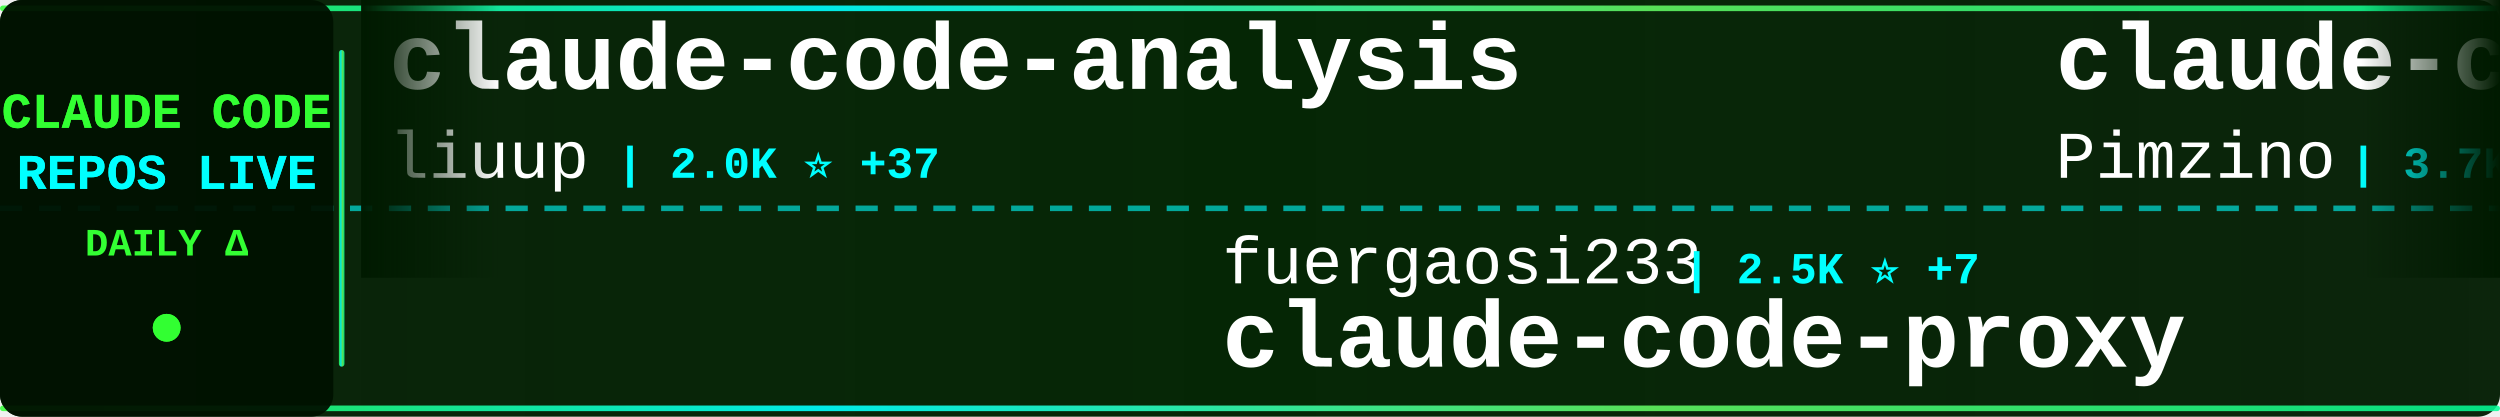
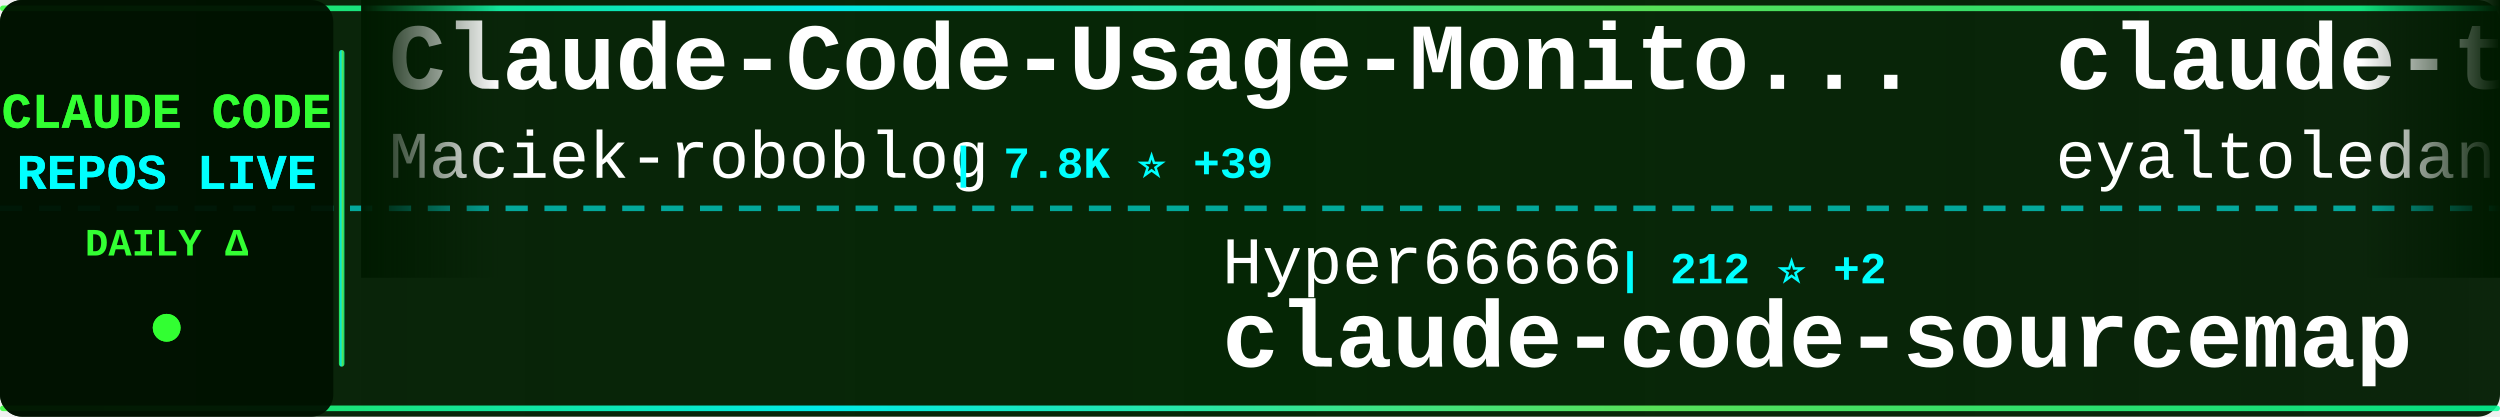
<svg xmlns="http://www.w3.org/2000/svg" width="900" height="150">
  <defs>
    <linearGradient id="tickerBg" x1="0%" y1="0%" x2="100%" y2="0%">
      <stop offset="0%" style="stop-color:#001a00;stop-opacity:0.95" />
      <stop offset="50%" style="stop-color:#002200;stop-opacity:0.98" />
      <stop offset="100%" style="stop-color:#001a00;stop-opacity:0.95" />
    </linearGradient>
    <linearGradient id="borderGrad" x1="0%" y1="0%" x2="100%" y2="0%">
      <stop offset="0%" style="stop-color:#33ff33;stop-opacity:0.85">
        <animate attributeName="stop-opacity" values="0.85;1;0.85" dur="2s" repeatCount="indefinite" />
      </stop>
      <stop offset="33%" style="stop-color:#00ffff;stop-opacity:0.9">
        <animate attributeName="stop-opacity" values="0.9;1;0.9" dur="2.2s" repeatCount="indefinite" />
      </stop>
      <stop offset="66%" style="stop-color:#66ff66;stop-opacity:0.85">
        <animate attributeName="stop-opacity" values="0.85;1;0.85" dur="1.8s" repeatCount="indefinite" />
      </stop>
      <stop offset="100%" style="stop-color:#00ff99;stop-opacity:0.85">
        <animate attributeName="stop-opacity" values="0.85;1;0.85" dur="2s" repeatCount="indefinite" />
      </stop>
    </linearGradient>
    <filter id="textGlow">
      <feGaussianBlur stdDeviation="0.1" result="coloredBlur" />
      <feMerge>
        <feMergeNode in="coloredBlur" />
        <feMergeNode in="SourceGraphic" />
      </feMerge>
    </filter>
    <filter id="metricGlow">
      <feGaussianBlur stdDeviation="0.2" result="coloredBlur" />
      <feMerge>
        <feMergeNode in="coloredBlur" />
        <feMergeNode in="SourceGraphic" />
      </feMerge>
    </filter>
    <linearGradient id="leftFade" x1="0%" y1="0%" x2="100%" y2="0%">
      <stop offset="0%" style="stop-color:#001a00;stop-opacity:1" />
      <stop offset="100%" style="stop-color:#001a00;stop-opacity:0" />
    </linearGradient>
    <linearGradient id="rightFade" x1="0%" y1="0%" x2="100%" y2="0%">
      <stop offset="0%" style="stop-color:#001a00;stop-opacity:0" />
      <stop offset="100%" style="stop-color:#001a00;stop-opacity:1" />
    </linearGradient>
  </defs>
  <rect width="900" height="150" fill="url(#tickerBg)" rx="8" />
  <rect x="0" y="2" width="900" height="2" fill="url(#borderGrad)" rx="1" />
  <rect x="0" y="146" width="900" height="2" fill="url(#borderGrad)" rx="1" />
  <line x1="0" y1="75" x2="900" y2="75" stroke="#00ffff" stroke-width="2" stroke-dasharray="8 6" opacity="0.6" />
  <rect x="0" y="0" width="120" height="150" fill="#001100" opacity="0.95" rx="8" />
  <text x="60" y="46" font-family="'Courier New', monospace" font-size="18" font-weight="bold" fill="#33ff33" text-anchor="middle" filter="url(#textGlow)">
    CLAUDE CODE
  </text>
  <text x="60" y="68" font-family="'Courier New', monospace" font-size="18" font-weight="bold" fill="#00ffff" text-anchor="middle" filter="url(#textGlow)">
    REPOS LIVE
  </text>
  <text x="60" y="92" font-family="'Courier New', monospace" font-size="14" font-weight="bold" fill="#33ff33" text-anchor="middle">
    DAILY Δ
  </text>
  <circle cx="60" cy="118" r="5" fill="#33ff33" filter="url(#metricGlow)">
    <animate attributeName="r" values="4;6;4" dur="1.5s" repeatCount="indefinite" />
    <animate attributeName="opacity" values="0.6;1;0.6" dur="1.5s" repeatCount="indefinite" />
  </circle>
  <rect x="122" y="18" width="2" height="114" fill="url(#borderGrad)" rx="1" />
  <clipPath id="tickerClip">
    <rect x="130" y="0" width="770" height="150" />
  </clipPath>
  <g clip-path="url(#tickerClip)">
    <g id="tickerItems">
      <animateTransform attributeName="transform" attributeType="XML" type="translate" from="0 0" to="-3000 0" dur="54s" repeatCount="indefinite" />
      <g transform="translate(0, 0)">
-         <text x="140" y="32" font-family="'Courier New', monospace" font-size="34" font-weight="bold" fill="#ffffff">claude-code-analysis</text>
-         <text x="140" y="64" font-family="'Courier New', monospace" font-size="24" font-weight="normal" fill="#ffffff" opacity="1.0">liuup</text>
-         <text x="222" y="64" font-family="'Courier New', monospace" font-size="16" font-weight="bold" fill="#00ffff"> | 2.0K ⭐ +37</text>
+         <text x="140" y="32" font-family="'Courier New', monospace" font-size="34" font-weight="bold" fill="#ffffff">Claude-Code-Usage-Monito...</text>
+         <text x="140" y="64" font-family="'Courier New', monospace" font-size="24" font-weight="normal" fill="#ffffff" opacity="1.0">Maciek-roboblog</text>
+         <text x="342" y="64" font-family="'Courier New', monospace" font-size="16" font-weight="bold" fill="#00ffff"> | 7.8K ⭐ +39</text>
      </g>
      <g transform="translate(300, 0)">
-         <text x="140" y="102" font-family="'Courier New', monospace" font-size="24" font-weight="normal" fill="#ffffff" opacity="1.0">fuergaosi233</text>
-         <text x="306" y="102" font-family="'Courier New', monospace" font-size="16" font-weight="bold" fill="#00ffff"> | 2.5K ⭐ +7</text>
-         <text x="140" y="132" font-family="'Courier New', monospace" font-size="34" font-weight="bold" fill="#ffffff">claude-code-proxy</text>
+         <text x="140" y="102" font-family="'Courier New', monospace" font-size="24" font-weight="normal" fill="#ffffff" opacity="1.0">Hyper66666</text>
+         <text x="282" y="102" font-family="'Courier New', monospace" font-size="16" font-weight="bold" fill="#00ffff"> | 212 ⭐ +2</text>
+         <text x="140" y="132" font-family="'Courier New', monospace" font-size="34" font-weight="bold" fill="#ffffff">claude-code-sourcemap</text>
      </g>
      <g transform="translate(600, 0)">
-         <text x="140" y="32" font-family="'Courier New', monospace" font-size="34" font-weight="bold" fill="#ffffff">claude-code-spec-workflo...</text>
-         <text x="140" y="64" font-family="'Courier New', monospace" font-size="24" font-weight="normal" fill="#ffffff" opacity="1.0">Pimzino</text>
-         <text x="246" y="64" font-family="'Courier New', monospace" font-size="16" font-weight="bold" fill="#00ffff"> | 3.7K ⭐ +5</text>
+         <text x="140" y="32" font-family="'Courier New', monospace" font-size="34" font-weight="bold" fill="#ffffff">claude-task-master</text>
+         <text x="140" y="64" font-family="'Courier New', monospace" font-size="24" font-weight="normal" fill="#ffffff" opacity="1.0">eyaltoledano</text>
+         <text x="306" y="64" font-family="'Courier New', monospace" font-size="16" font-weight="bold" fill="#00ffff"> | 26.8K ⭐ +50</text>
      </g>
      <g transform="translate(900, 0)">
-         <text x="140" y="102" font-family="'Courier New', monospace" font-size="24" font-weight="normal" fill="#ffffff" opacity="1.0">disler</text>
-         <text x="234" y="102" font-family="'Courier New', monospace" font-size="16" font-weight="bold" fill="#00ffff"> | 3.6K ⭐ +11</text>
-         <text x="140" y="132" font-family="'Courier New', monospace" font-size="34" font-weight="bold" fill="#ffffff">claude-code-hooks-master...</text>
+         <text x="140" y="102" font-family="'Courier New', monospace" font-size="24" font-weight="normal" fill="#ffffff" opacity="1.0">nicedreamzapp</text>
+         <text x="318" y="102" font-family="'Courier New', monospace" font-size="16" font-weight="bold" fill="#00ffff"> | 2.1K ⭐ +63</text>
+         <text x="140" y="132" font-family="'Courier New', monospace" font-size="34" font-weight="bold" fill="#ffffff">claude-code-local</text>
      </g>
      <g transform="translate(1200, 0)">
-         <text x="140" y="32" font-family="'Courier New', monospace" font-size="34" font-weight="bold" fill="#ffffff">claude-code-source</text>
-         <text x="140" y="64" font-family="'Courier New', monospace" font-size="24" font-weight="normal" fill="#ffffff" opacity="1.0">hangsman</text>
-         <text x="258" y="64" font-family="'Courier New', monospace" font-size="16" font-weight="bold" fill="#00ffff"> | 758 ⭐ +1</text>
+         <text x="140" y="32" font-family="'Courier New', monospace" font-size="34" font-weight="bold" fill="#ffffff">sc-claude-code-files</text>
+         <text x="140" y="64" font-family="'Courier New', monospace" font-size="24" font-weight="normal" fill="#ffffff" opacity="1.0">https-deeplearning-ai</text>
+         <text x="414" y="64" font-family="'Courier New', monospace" font-size="16" font-weight="bold" fill="#00ffff"> | 494 ⭐</text>
      </g>
      <g transform="translate(1500, 0)">
-         <text x="140" y="102" font-family="'Courier New', monospace" font-size="24" font-weight="normal" fill="#ffffff" opacity="1.0">anthropics</text>
-         <text x="282" y="102" font-family="'Courier New', monospace" font-size="16" font-weight="bold" fill="#00ffff"> | 17.7K ⭐ +82</text>
-         <text x="140" y="132" font-family="'Courier New', monospace" font-size="34" font-weight="bold" fill="#ffffff">claude-plugins-official</text>
+         <text x="140" y="102" font-family="'Courier New', monospace" font-size="24" font-weight="normal" fill="#ffffff" opacity="1.0">ChinaSiro</text>
+         <text x="270" y="102" font-family="'Courier New', monospace" font-size="16" font-weight="bold" fill="#00ffff"> | 9.0K ⭐ +12</text>
+         <text x="140" y="132" font-family="'Courier New', monospace" font-size="34" font-weight="bold" fill="#ffffff">claude-code-sourcemap</text>
      </g>
      <g transform="translate(1800, 0)">
-         <text x="140" y="32" font-family="'Courier New', monospace" font-size="34" font-weight="bold" fill="#ffffff">claude-code-book</text>
-         <text x="140" y="64" font-family="'Courier New', monospace" font-size="24" font-weight="normal" fill="#ffffff" opacity="1.0">lintsinghua</text>
-         <text x="294" y="64" font-family="'Courier New', monospace" font-size="16" font-weight="bold" fill="#00ffff"> | 2.9K ⭐ +15</text>
+         <text x="140" y="32" font-family="'Courier New', monospace" font-size="34" font-weight="bold" fill="#ffffff">claude-code-templates</text>
+         <text x="140" y="64" font-family="'Courier New', monospace" font-size="24" font-weight="normal" fill="#ffffff" opacity="1.0">davila7</text>
+         <text x="246" y="64" font-family="'Courier New', monospace" font-size="16" font-weight="bold" fill="#00ffff"> | 25.1K ⭐ +113</text>
      </g>
      <g transform="translate(2100, 0)">
+         <text x="140" y="102" font-family="'Courier New', monospace" font-size="24" font-weight="normal" fill="#ffffff" opacity="1.0">LING71671</text>
+         <text x="270" y="102" font-family="'Courier New', monospace" font-size="16" font-weight="bold" fill="#00ffff"> | 776 ⭐ +6</text>
+         <text x="140" y="132" font-family="'Courier New', monospace" font-size="34" font-weight="bold" fill="#ffffff">Open-ClaudeCode</text>
+       </g>
+       <g transform="translate(2400, 0)">
+         <text x="140" y="32" font-family="'Courier New', monospace" font-size="34" font-weight="bold" fill="#ffffff">cc-switch</text>
+         <text x="140" y="64" font-family="'Courier New', monospace" font-size="24" font-weight="normal" fill="#ffffff" opacity="1.0">farion1231</text>
+         <text x="282" y="64" font-family="'Courier New', monospace" font-size="16" font-weight="bold" fill="#00ffff"> | 50.4K ⭐ +788</text>
+       </g>
+       <g transform="translate(2700, 0)">
        <text x="140" y="102" font-family="'Courier New', monospace" font-size="24" font-weight="normal" fill="#ffffff" opacity="1.0">bfly123</text>
-         <text x="246" y="102" font-family="'Courier New', monospace" font-size="16" font-weight="bold" fill="#00ffff"> | 2.3K ⭐ +9</text>
+         <text x="246" y="102" font-family="'Courier New', monospace" font-size="16" font-weight="bold" fill="#00ffff"> | 2.3K ⭐ +11</text>
        <text x="140" y="132" font-family="'Courier New', monospace" font-size="34" font-weight="bold" fill="#ffffff">claude_code_bridge</text>
      </g>
-       <g transform="translate(2400, 0)">
-         <text x="140" y="32" font-family="'Courier New', monospace" font-size="34" font-weight="bold" fill="#ffffff">ralph-claude-code</text>
-         <text x="140" y="64" font-family="'Courier New', monospace" font-size="24" font-weight="normal" fill="#ffffff" opacity="1.0">frankbria</text>
-         <text x="270" y="64" font-family="'Courier New', monospace" font-size="16" font-weight="bold" fill="#00ffff"> | 8.8K ⭐ +21</text>
-       </g>
-       <g transform="translate(2700, 0)">
-         <text x="140" y="102" font-family="'Courier New', monospace" font-size="24" font-weight="normal" fill="#ffffff" opacity="1.0">oboard</text>
-         <text x="234" y="102" font-family="'Courier New', monospace" font-size="16" font-weight="bold" fill="#00ffff"> | 3.1K ⭐ +8</text>
-         <text x="140" y="132" font-family="'Courier New', monospace" font-size="34" font-weight="bold" fill="#ffffff">claude-code-rev</text>
-       </g>
      <g transform="translate(3000, 0)">
-         <text x="140" y="32" font-family="'Courier New', monospace" font-size="34" font-weight="bold" fill="#ffffff">claude-code-analysis</text>
-         <text x="140" y="64" font-family="'Courier New', monospace" font-size="24" font-weight="normal" fill="#ffffff" opacity="1.0">liuup</text>
-         <text x="222" y="64" font-family="'Courier New', monospace" font-size="16" font-weight="bold" fill="#00ffff"> | 2.0K ⭐ +37</text>
+         <text x="140" y="32" font-family="'Courier New', monospace" font-size="34" font-weight="bold" fill="#ffffff">Claude-Code-Usage-Monito...</text>
+         <text x="140" y="64" font-family="'Courier New', monospace" font-size="24" font-weight="normal" fill="#ffffff" opacity="1.0">Maciek-roboblog</text>
+         <text x="342" y="64" font-family="'Courier New', monospace" font-size="16" font-weight="bold" fill="#00ffff"> | 7.8K ⭐ +39</text>
      </g>
      <g transform="translate(3300, 0)">
-         <text x="140" y="102" font-family="'Courier New', monospace" font-size="24" font-weight="normal" fill="#ffffff" opacity="1.0">fuergaosi233</text>
-         <text x="306" y="102" font-family="'Courier New', monospace" font-size="16" font-weight="bold" fill="#00ffff"> | 2.5K ⭐ +7</text>
-         <text x="140" y="132" font-family="'Courier New', monospace" font-size="34" font-weight="bold" fill="#ffffff">claude-code-proxy</text>
+         <text x="140" y="102" font-family="'Courier New', monospace" font-size="24" font-weight="normal" fill="#ffffff" opacity="1.0">Hyper66666</text>
+         <text x="282" y="102" font-family="'Courier New', monospace" font-size="16" font-weight="bold" fill="#00ffff"> | 212 ⭐ +2</text>
+         <text x="140" y="132" font-family="'Courier New', monospace" font-size="34" font-weight="bold" fill="#ffffff">claude-code-sourcemap</text>
      </g>
      <g transform="translate(3600, 0)">
-         <text x="140" y="32" font-family="'Courier New', monospace" font-size="34" font-weight="bold" fill="#ffffff">claude-code-spec-workflo...</text>
-         <text x="140" y="64" font-family="'Courier New', monospace" font-size="24" font-weight="normal" fill="#ffffff" opacity="1.0">Pimzino</text>
-         <text x="246" y="64" font-family="'Courier New', monospace" font-size="16" font-weight="bold" fill="#00ffff"> | 3.7K ⭐ +5</text>
+         <text x="140" y="32" font-family="'Courier New', monospace" font-size="34" font-weight="bold" fill="#ffffff">claude-task-master</text>
+         <text x="140" y="64" font-family="'Courier New', monospace" font-size="24" font-weight="normal" fill="#ffffff" opacity="1.0">eyaltoledano</text>
+         <text x="306" y="64" font-family="'Courier New', monospace" font-size="16" font-weight="bold" fill="#00ffff"> | 26.8K ⭐ +50</text>
      </g>
      <g transform="translate(3900, 0)">
-         <text x="140" y="102" font-family="'Courier New', monospace" font-size="24" font-weight="normal" fill="#ffffff" opacity="1.0">disler</text>
-         <text x="234" y="102" font-family="'Courier New', monospace" font-size="16" font-weight="bold" fill="#00ffff"> | 3.6K ⭐ +11</text>
-         <text x="140" y="132" font-family="'Courier New', monospace" font-size="34" font-weight="bold" fill="#ffffff">claude-code-hooks-master...</text>
+         <text x="140" y="102" font-family="'Courier New', monospace" font-size="24" font-weight="normal" fill="#ffffff" opacity="1.0">nicedreamzapp</text>
+         <text x="318" y="102" font-family="'Courier New', monospace" font-size="16" font-weight="bold" fill="#00ffff"> | 2.1K ⭐ +63</text>
+         <text x="140" y="132" font-family="'Courier New', monospace" font-size="34" font-weight="bold" fill="#ffffff">claude-code-local</text>
      </g>
    </g>
  </g>
  <rect x="130" y="0" width="50" height="100" fill="url(#leftFade)" />
  <rect x="850" y="0" width="50" height="100" fill="url(#rightFade)" />
</svg>
